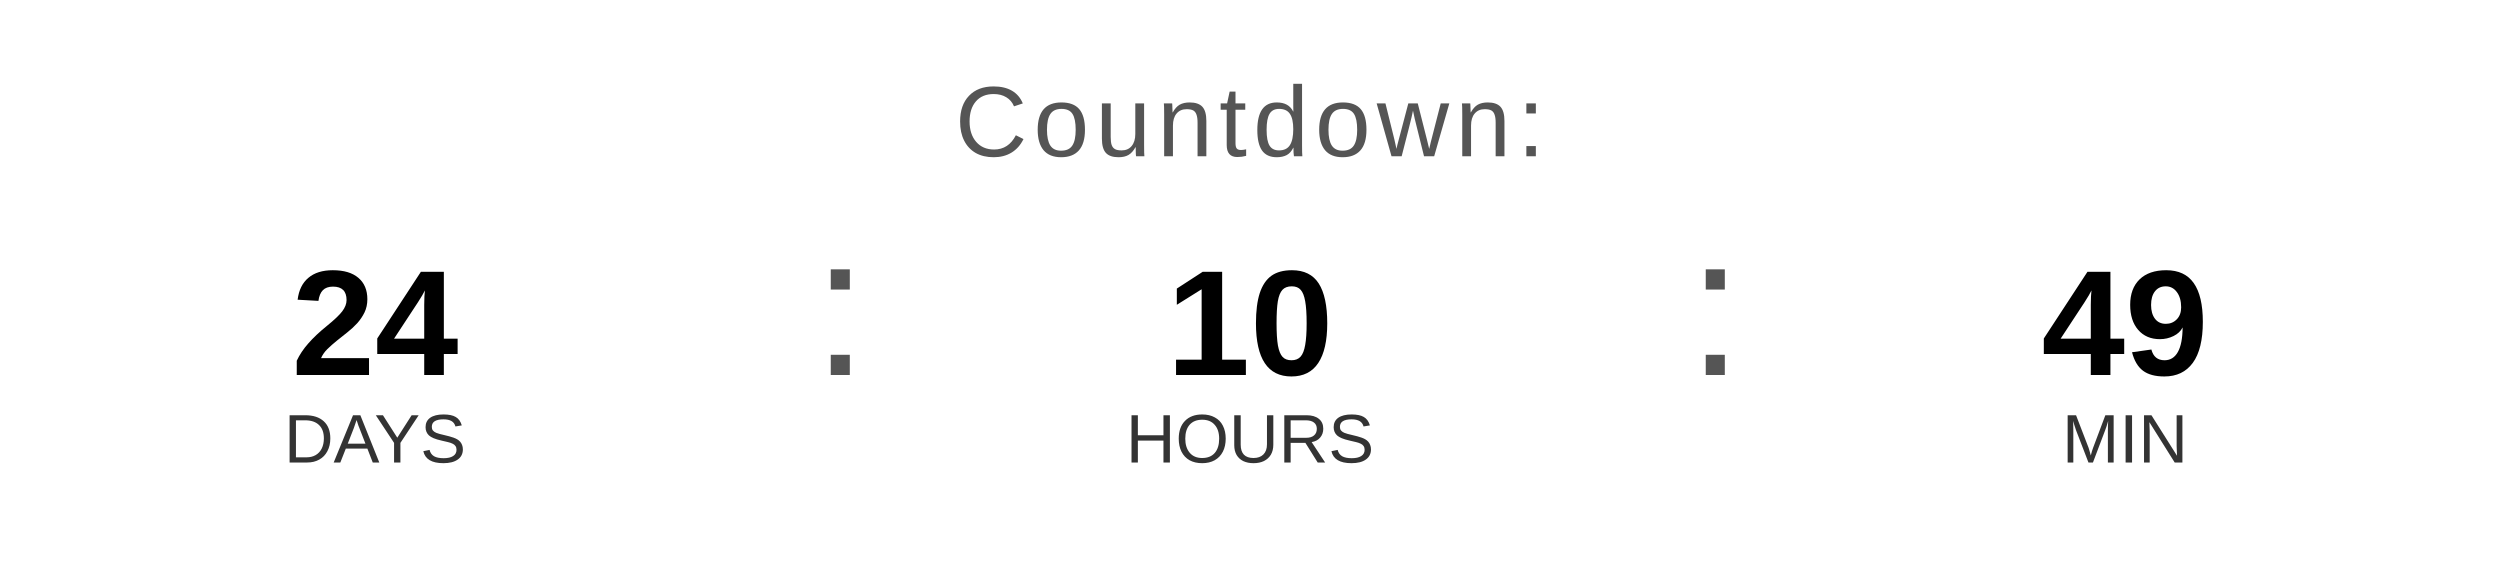
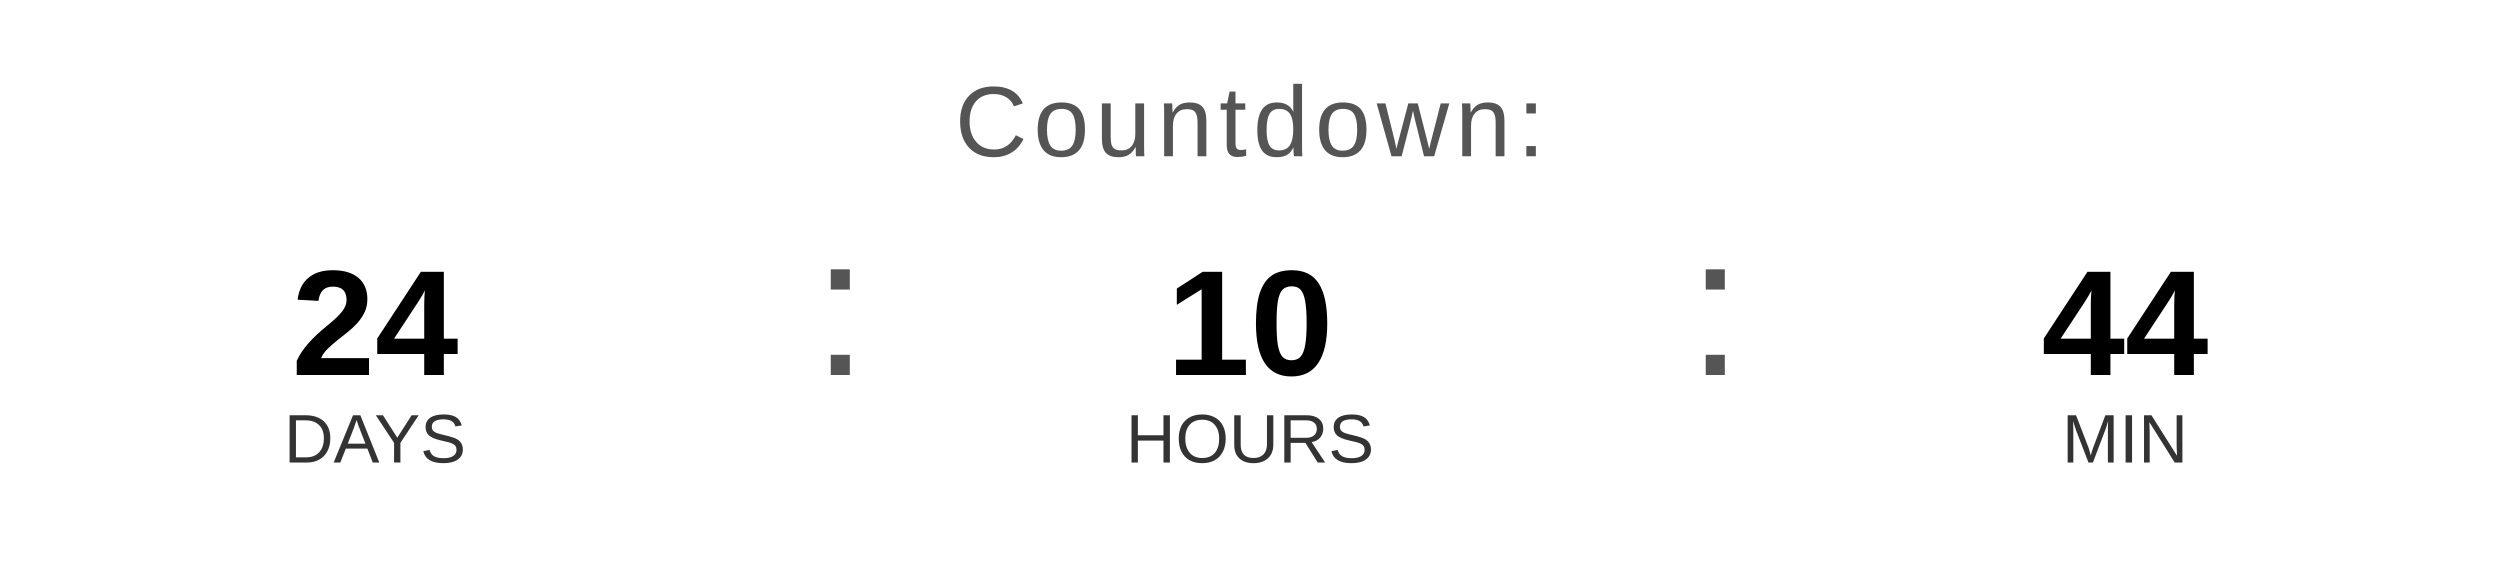
<svg xmlns="http://www.w3.org/2000/svg" width="400" height="90" viewBox="0 0 400 90">
  <text x="200" y="25" font-family="Arial, Helvetica, sans-serif" font-size="16" fill="#555555" text-anchor="middle" letter-spacing="1">
    Countdown:
  </text>
  <text x="60" y="60" font-family="Arial, Helvetica, sans-serif" font-size="24" font-weight="bold" fill="#000000" text-anchor="middle">24</text>
  <text x="60" y="74" font-family="Arial, Helvetica, sans-serif" font-size="11" fill="#333333" text-anchor="middle">DAYS</text>
  <text x="130" y="60" font-family="Arial, sans-serif" font-size="32" fill="#555555">:</text>
  <text x="200" y="60" font-family="Arial, Helvetica, sans-serif" font-size="24" font-weight="bold" fill="#000000" text-anchor="middle">10</text>
  <text x="200" y="74" font-family="Arial, Helvetica, sans-serif" font-size="11" fill="#333333" text-anchor="middle">HOURS</text>
  <text x="270" y="60" font-family="Arial, sans-serif" font-size="32" fill="#555555">:</text>
-   <text x="340" y="60" font-family="Arial, Helvetica, sans-serif" font-size="24" font-weight="bold" fill="#000000" text-anchor="middle">49</text>
+   <text x="340" y="60" font-family="Arial, Helvetica, sans-serif" font-size="24" font-weight="bold" fill="#000000" text-anchor="middle">44</text>
  <text x="340" y="74" font-family="Arial, Helvetica, sans-serif" font-size="11" fill="#333333" text-anchor="middle">MIN</text>
</svg>
